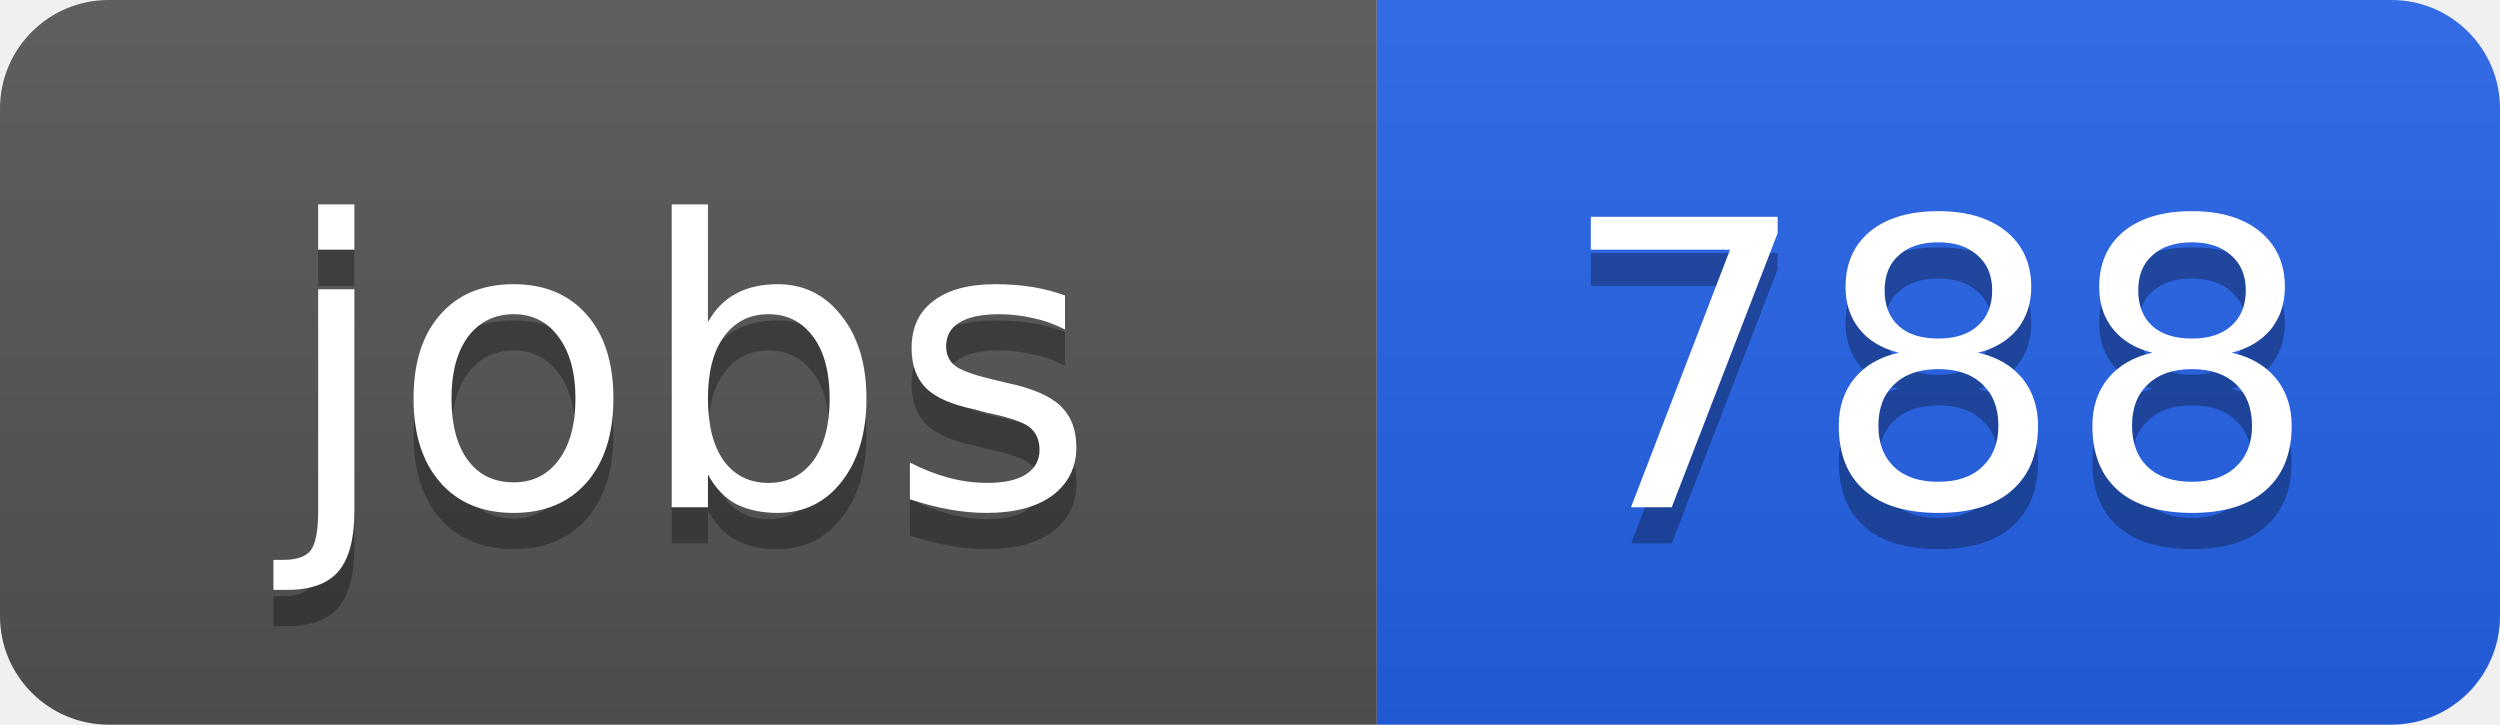
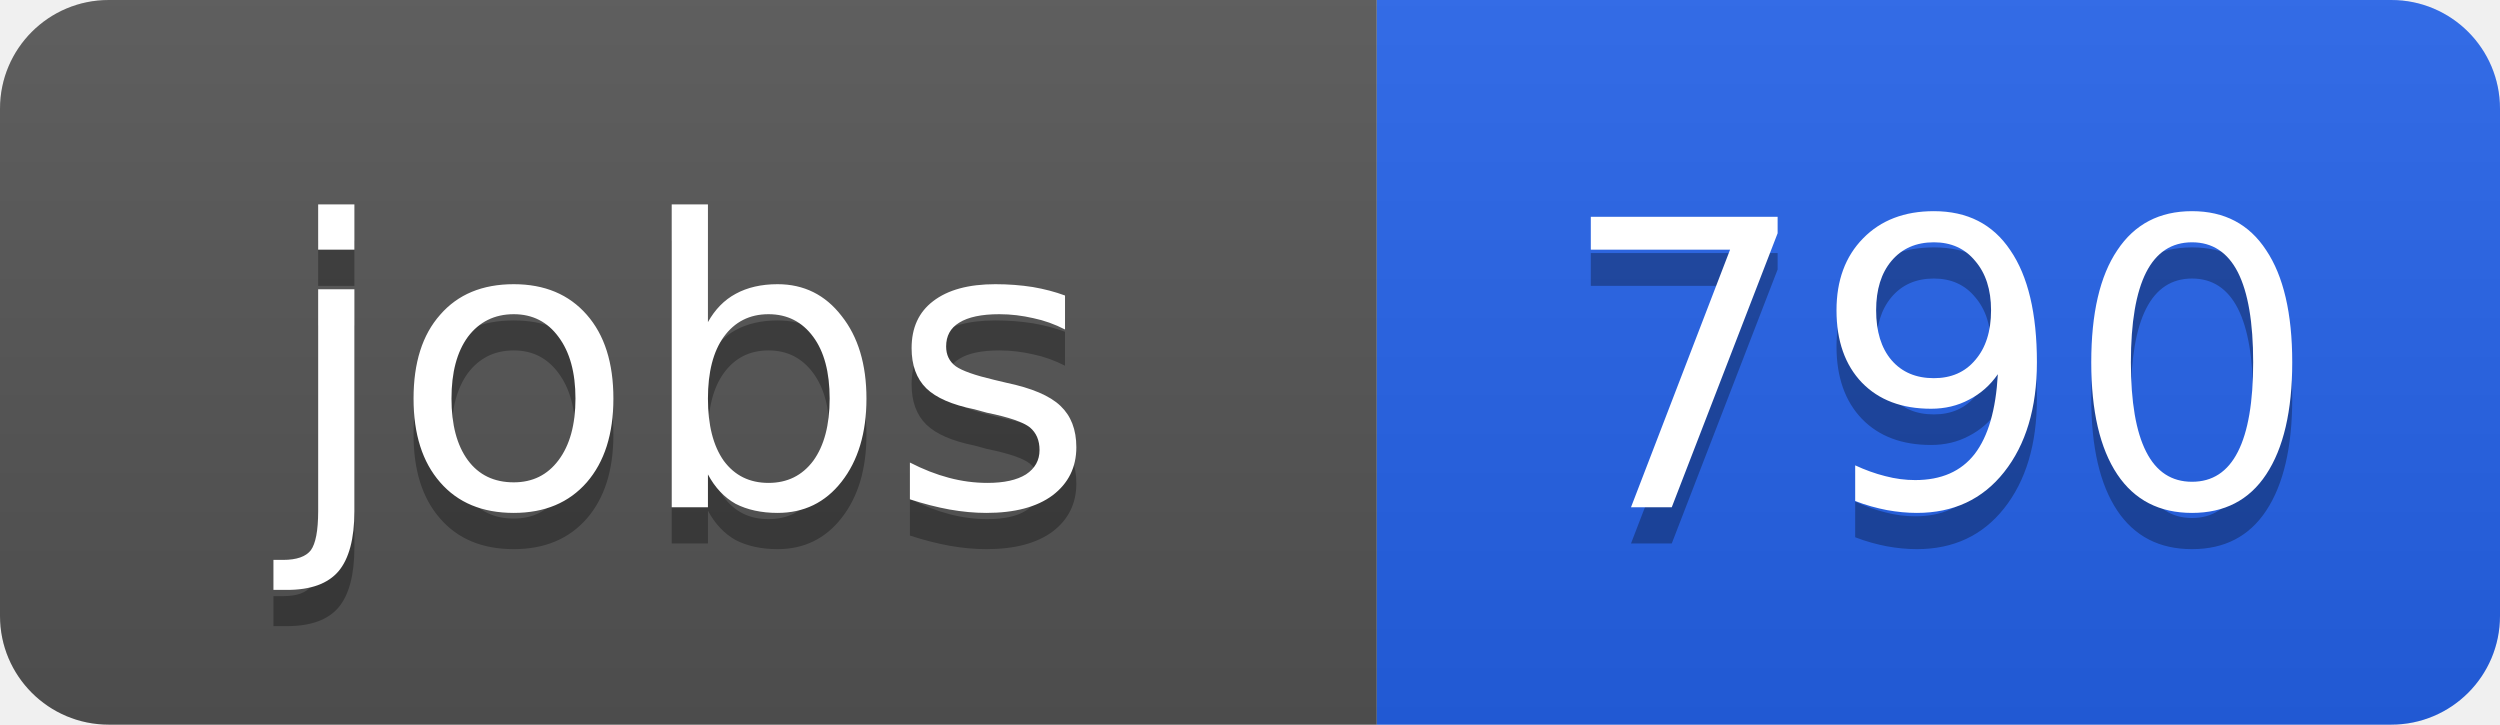
<svg xmlns="http://www.w3.org/2000/svg" width="69" height="20">
  <linearGradient id="b" x2="0" y2="100%">
    <stop offset="0" stop-color="#bbb" stop-opacity=".1" />
    <stop offset="1" stop-opacity=".1" />
  </linearGradient>
  <clipPath id="a">
    <rect width="69" height="20" rx="3" fill="#fff" />
  </clipPath>
  <g clip-path="url(#a)">
    <path fill="#555" d="M0 0h38v20H0z" />
    <path fill="#2563eb" d="M38 0h31v20H38z" />
    <path fill="url(#b)" d="M0 0h69v20H0z" />
  </g>
  <g fill="#fff" text-anchor="middle" font-family="DejaVu Sans,Verdana,Geneva,sans-serif" font-size="11">
    <text x="19" y="15" fill="#010101" fill-opacity=".3">jobs</text>
    <text x="19" y="14">jobs</text>
-     <text x="53.5" y="15" fill="#010101" fill-opacity=".3">788</text>
-     <text x="53.5" y="14">788</text>
+     <text x="53.5" y="15" fill="#010101" fill-opacity=".3">790</text>
+     <text x="53.5" y="14">790</text>
  </g>
</svg>
